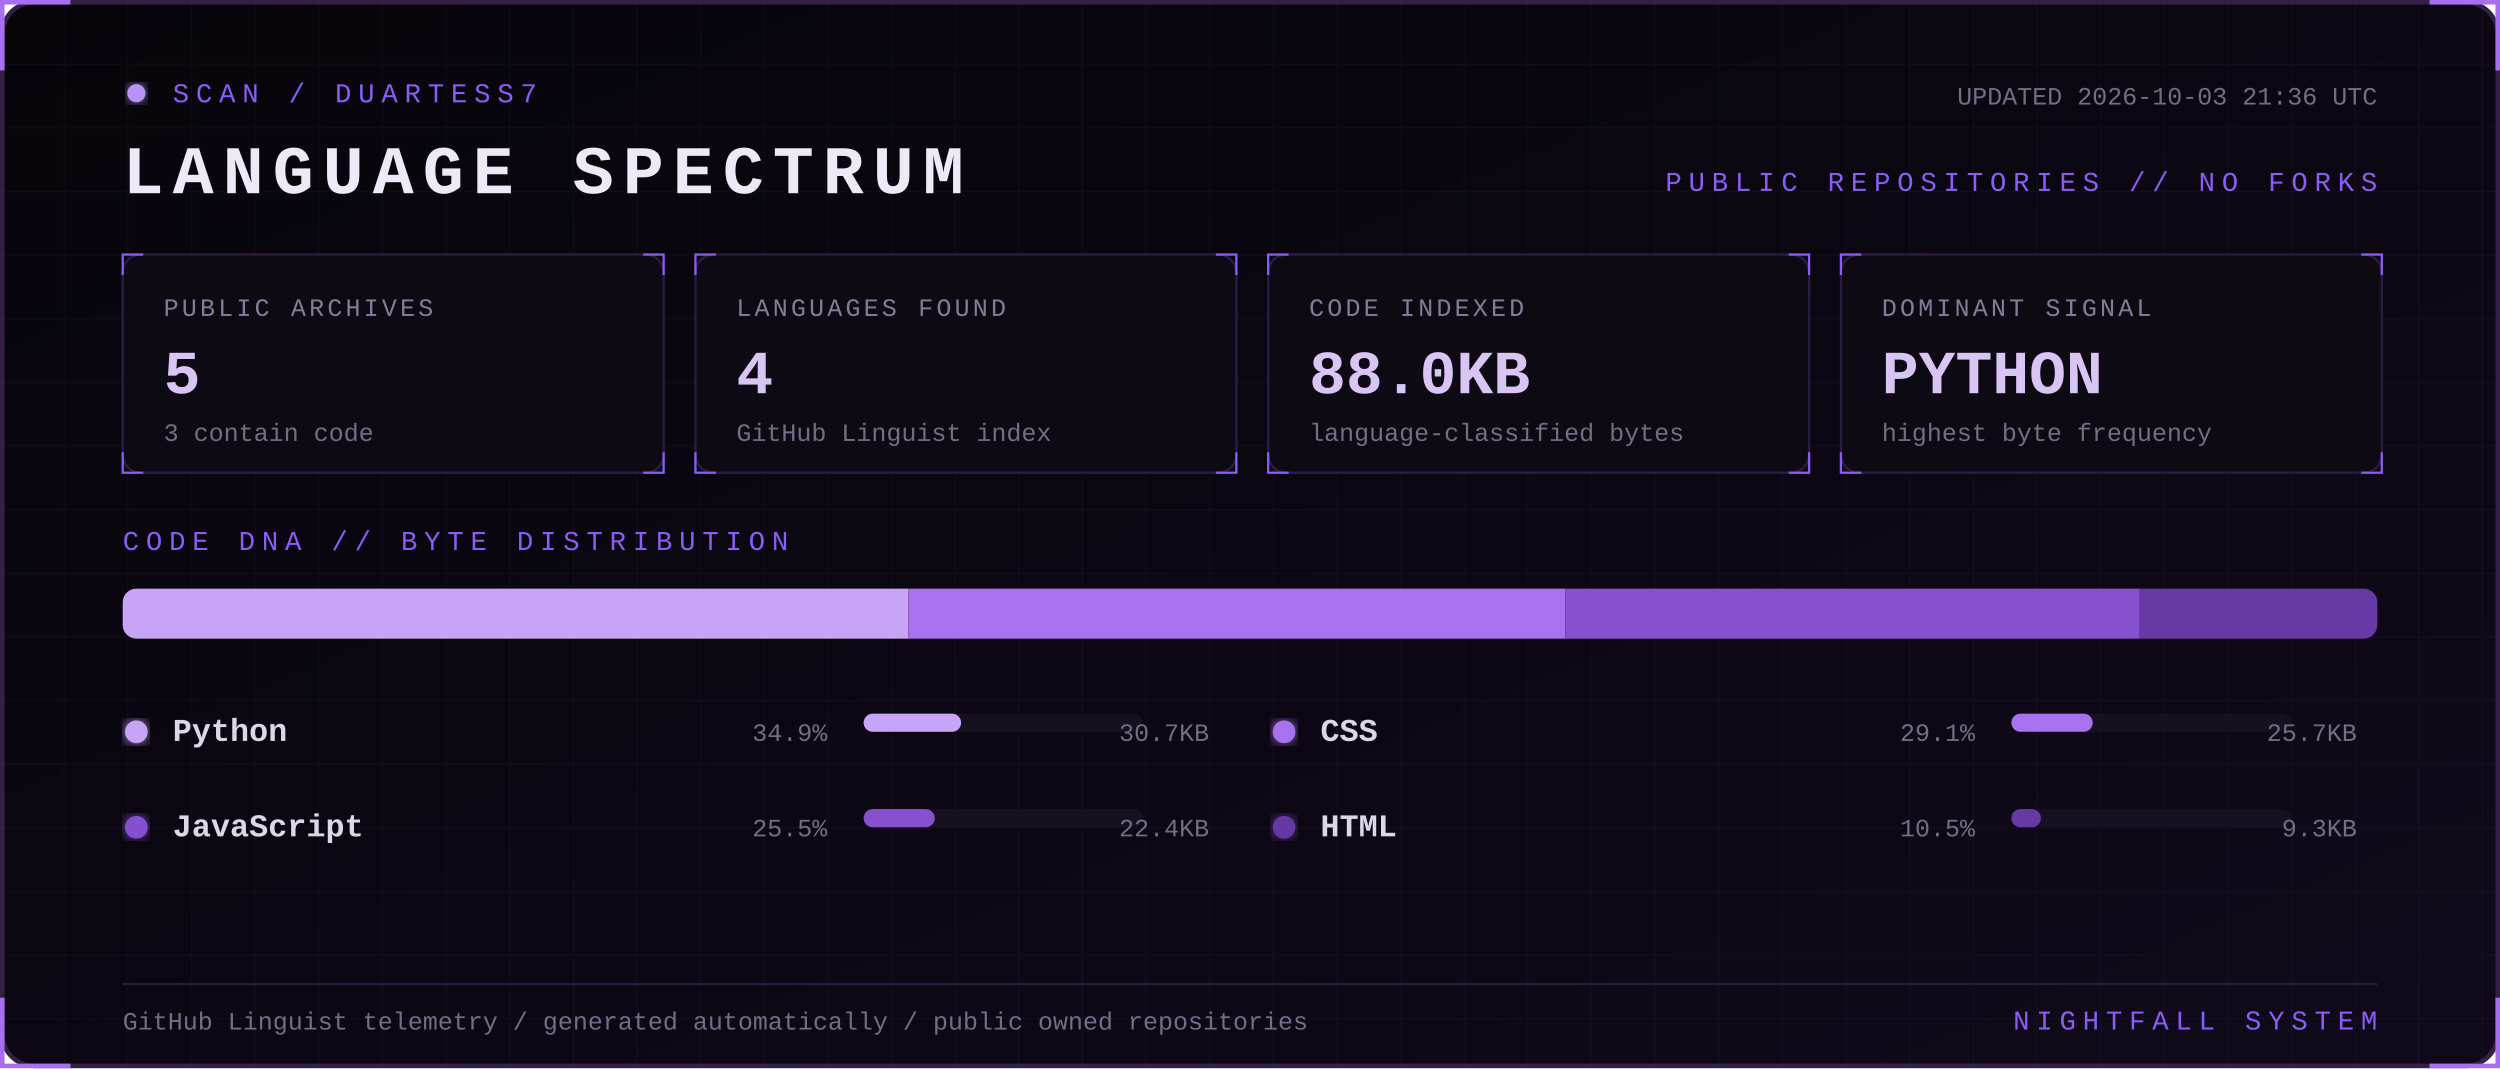
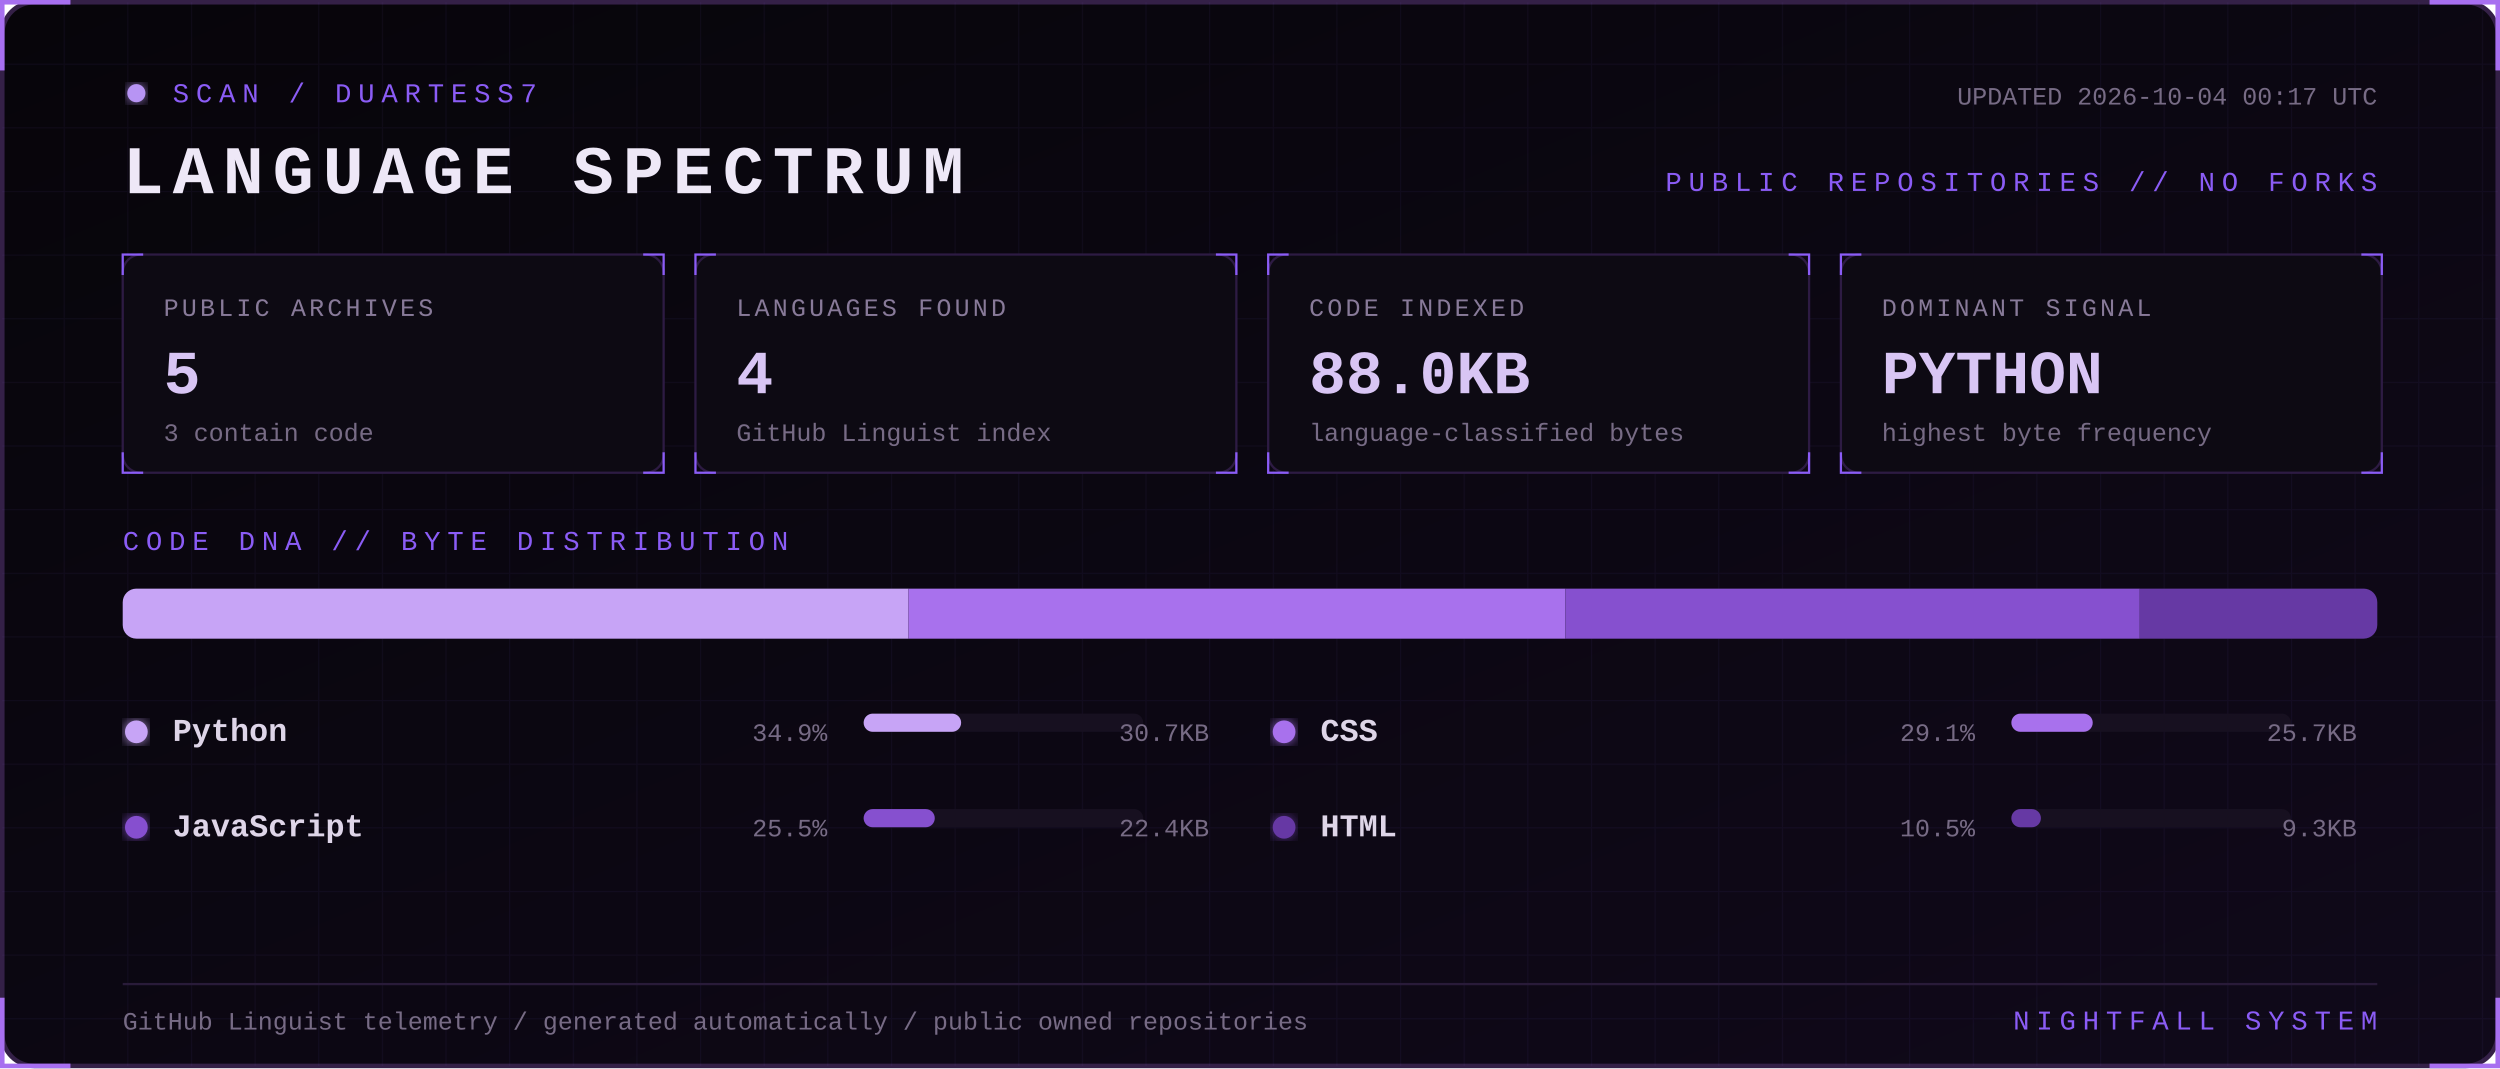
<svg xmlns="http://www.w3.org/2000/svg" width="1100" height="470" viewBox="0 0 1100 470" role="img" aria-labelledby="title desc">
  <defs>
    <linearGradient id="bg" x1="0" y1="0" x2="1" y2="1">
      <stop stop-color="#07050a" />
      <stop offset="1" stop-color="#10091a" />
    </linearGradient>
    <filter id="glow">
      <feGaussianBlur stdDeviation="3" result="b" />
      <feMerge>
        <feMergeNode in="b" />
        <feMergeNode in="SourceGraphic" />
      </feMerge>
    </filter>
    <pattern id="grid" width="28" height="28" patternUnits="userSpaceOnUse">
      <path d="M28 0H0V28" fill="none" stroke="#8b5cf6" stroke-opacity=".055" />
    </pattern>
    <style>
      text { font-family: Consolas, 'Courier New', monospace; }
      .kicker { fill:#8b5cf6; font-size:12px; letter-spacing:3px; }
      .title { fill:#eee8f7; font-size:30px; font-weight:700; letter-spacing:4px; }
      .label { fill:#887a99; font-size:11px; letter-spacing:1.4px; }
      .value { fill:#d8c5f4; font-size:27px; font-weight:700; }
      .detail,.pct { fill:#776b85; font-size:11px; }
      .lang { fill:#ded5e8; font-size:14px; font-weight:700; }
      .blink { animation:blink 1.6s step-end infinite; }
      @keyframes blink { 50% { opacity:.25 } }
    </style>
  </defs>
  <rect x="1" y="1" width="1098" height="468" rx="14" fill="url(#bg)" stroke="#342047" stroke-width="2" />
  <rect x="1" y="1" width="1098" height="468" rx="14" fill="url(#grid)" />
  <path d="M31 1H1v30 M1069 1h30v30 M1099 439v30h-30 M31 469H1v-30" stroke="#a76ff0" stroke-width="2" fill="none" />
  <g transform="translate(54 36)">
    <circle cx="6" cy="5" r="4" fill="#b794f4" filter="url(#glow)" class="blink" />
    <text x="22" y="9" class="kicker">SCAN / DUARTESS7</text>
    <text y="49" class="title">LANGUAGE SPECTRUM</text>
-     <text x="992" y="10" text-anchor="end" class="detail">UPDATED 2026-10-03 21:36 UTC</text>
+     <text x="992" y="10" text-anchor="end" class="detail">UPDATED 2026-10-04 00:17 UTC</text>
    <text x="992" y="48" text-anchor="end" class="kicker">PUBLIC REPOSITORIES // NO FORKS</text>
  </g>
  <g transform="translate(54 112)">
    <rect width="238" height="96" rx="8" fill="#0d0a13" stroke="#2d1b43" />
    <path d="M0 9V0h9 M229 0h9v9 M238 87v9h-9 M9 96H0v-9" stroke="#8b5cf6" fill="none" />
    <text x="18" y="27" class="label">PUBLIC ARCHIVES</text>
    <text x="18" y="61" class="value">5</text>
    <text x="18" y="82" class="detail">3 contain code</text>
  </g>
  <g transform="translate(306 112)">
    <rect width="238" height="96" rx="8" fill="#0d0a13" stroke="#2d1b43" />
    <path d="M0 9V0h9 M229 0h9v9 M238 87v9h-9 M9 96H0v-9" stroke="#8b5cf6" fill="none" />
    <text x="18" y="27" class="label">LANGUAGES FOUND</text>
    <text x="18" y="61" class="value">4</text>
    <text x="18" y="82" class="detail">GitHub Linguist index</text>
  </g>
  <g transform="translate(558 112)">
    <rect width="238" height="96" rx="8" fill="#0d0a13" stroke="#2d1b43" />
    <path d="M0 9V0h9 M229 0h9v9 M238 87v9h-9 M9 96H0v-9" stroke="#8b5cf6" fill="none" />
    <text x="18" y="27" class="label">CODE INDEXED</text>
    <text x="18" y="61" class="value">88.0KB</text>
    <text x="18" y="82" class="detail">language-classified bytes</text>
  </g>
  <g transform="translate(810 112)">
    <rect width="238" height="96" rx="8" fill="#0d0a13" stroke="#2d1b43" />
    <path d="M0 9V0h9 M229 0h9v9 M238 87v9h-9 M9 96H0v-9" stroke="#8b5cf6" fill="none" />
    <text x="18" y="27" class="label">DOMINANT SIGNAL</text>
    <text x="18" y="61" class="value">PYTHON</text>
    <text x="18" y="82" class="detail">highest byte frequency</text>
  </g>
  <text x="54" y="242" class="kicker">CODE DNA // BYTE DISTRIBUTION</text>
  <rect x="54" y="259" width="992" height="22" rx="6" fill="#171020" />
  <clipPath id="bar">
    <rect x="54" y="259" width="992" height="22" rx="6" />
  </clipPath>
  <g clip-path="url(#bar)">
    <rect x="54.0" y="259" width="345.7" height="22" fill="#c7a4f6" />
    <rect x="399.7" y="259" width="289.1" height="22" fill="#a871ed" />
    <rect x="688.8" y="259" width="252.7" height="22" fill="#8650cf" />
    <rect x="941.5" y="259" width="104.5" height="22" fill="#6639a4" />
  </g>
  <g transform="translate(54 326)">
    <circle cx="6" cy="-4" r="5" fill="#c7a4f6" filter="url(#glow)" />
    <text x="22" class="lang">Python</text>
    <text x="310" text-anchor="end" class="pct">34.9%</text>
    <rect x="326" y="-12" width="123" height="8" rx="4" fill="#171020" />
    <rect x="326" y="-12" width="42.9" height="8" rx="4" fill="#c7a4f6" />
    <text x="478" text-anchor="end" class="detail">30.7KB</text>
  </g>
  <g transform="translate(559 326)">
    <circle cx="6" cy="-4" r="5" fill="#a871ed" filter="url(#glow)" />
    <text x="22" class="lang">CSS</text>
    <text x="310" text-anchor="end" class="pct">29.1%</text>
    <rect x="326" y="-12" width="123" height="8" rx="4" fill="#171020" />
    <rect x="326" y="-12" width="35.8" height="8" rx="4" fill="#a871ed" />
    <text x="478" text-anchor="end" class="detail">25.7KB</text>
  </g>
  <g transform="translate(54 368)">
    <circle cx="6" cy="-4" r="5" fill="#8650cf" filter="url(#glow)" />
    <text x="22" class="lang">JavaScript</text>
    <text x="310" text-anchor="end" class="pct">25.5%</text>
    <rect x="326" y="-12" width="123" height="8" rx="4" fill="#171020" />
    <rect x="326" y="-12" width="31.3" height="8" rx="4" fill="#8650cf" />
    <text x="478" text-anchor="end" class="detail">22.4KB</text>
  </g>
  <g transform="translate(559 368)">
    <circle cx="6" cy="-4" r="5" fill="#6639a4" filter="url(#glow)" />
    <text x="22" class="lang">HTML</text>
    <text x="310" text-anchor="end" class="pct">10.5%</text>
    <rect x="326" y="-12" width="123" height="8" rx="4" fill="#171020" />
    <rect x="326" y="-12" width="13.0" height="8" rx="4" fill="#6639a4" />
    <text x="478" text-anchor="end" class="detail">9.3KB</text>
  </g>
  <path d="M54 433H1046" stroke="#291b39" />
  <text x="54" y="453" class="detail">GitHub Linguist telemetry / generated automatically / public owned repositories</text>
  <text x="1046" y="453" text-anchor="end" class="kicker">NIGHTFALL SYSTEM</text>
</svg>
